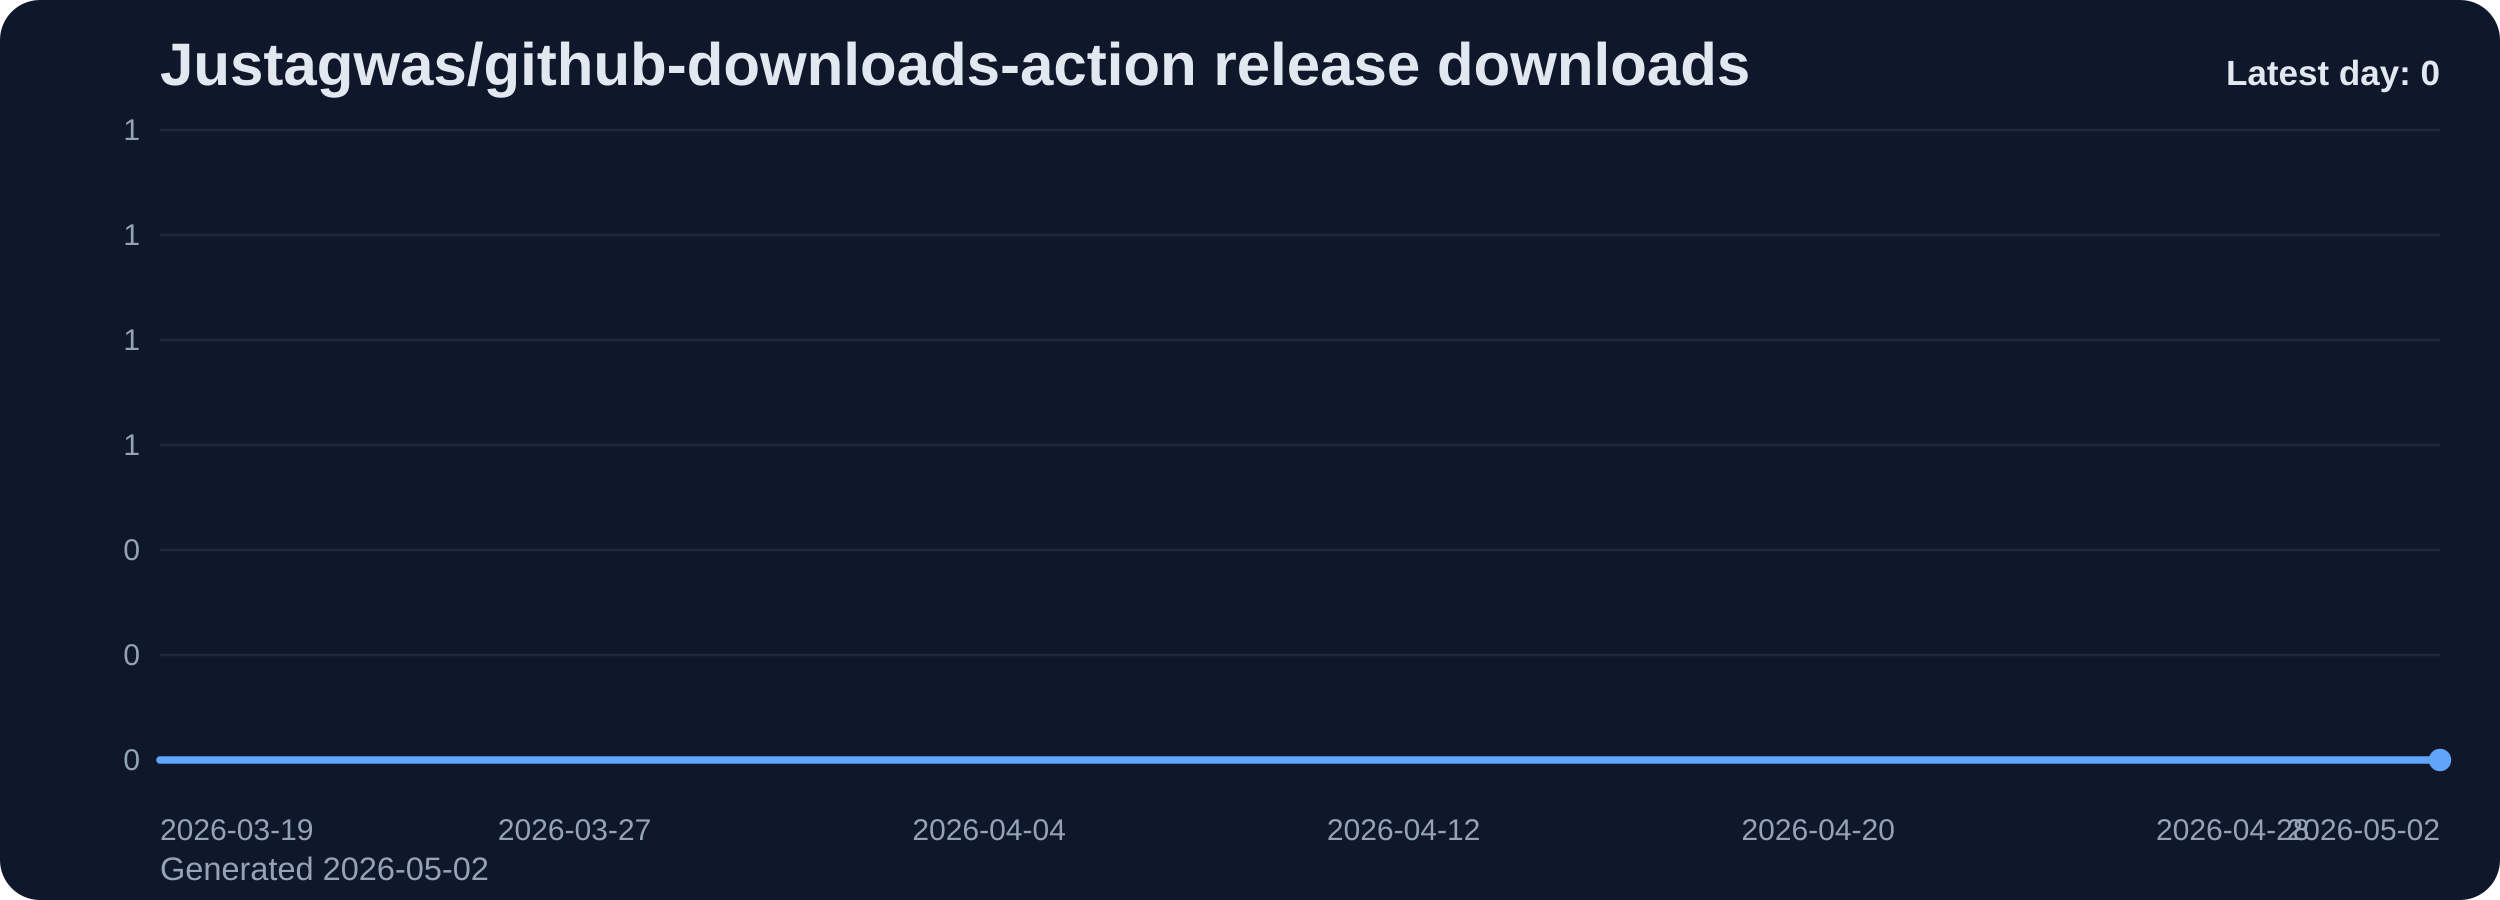
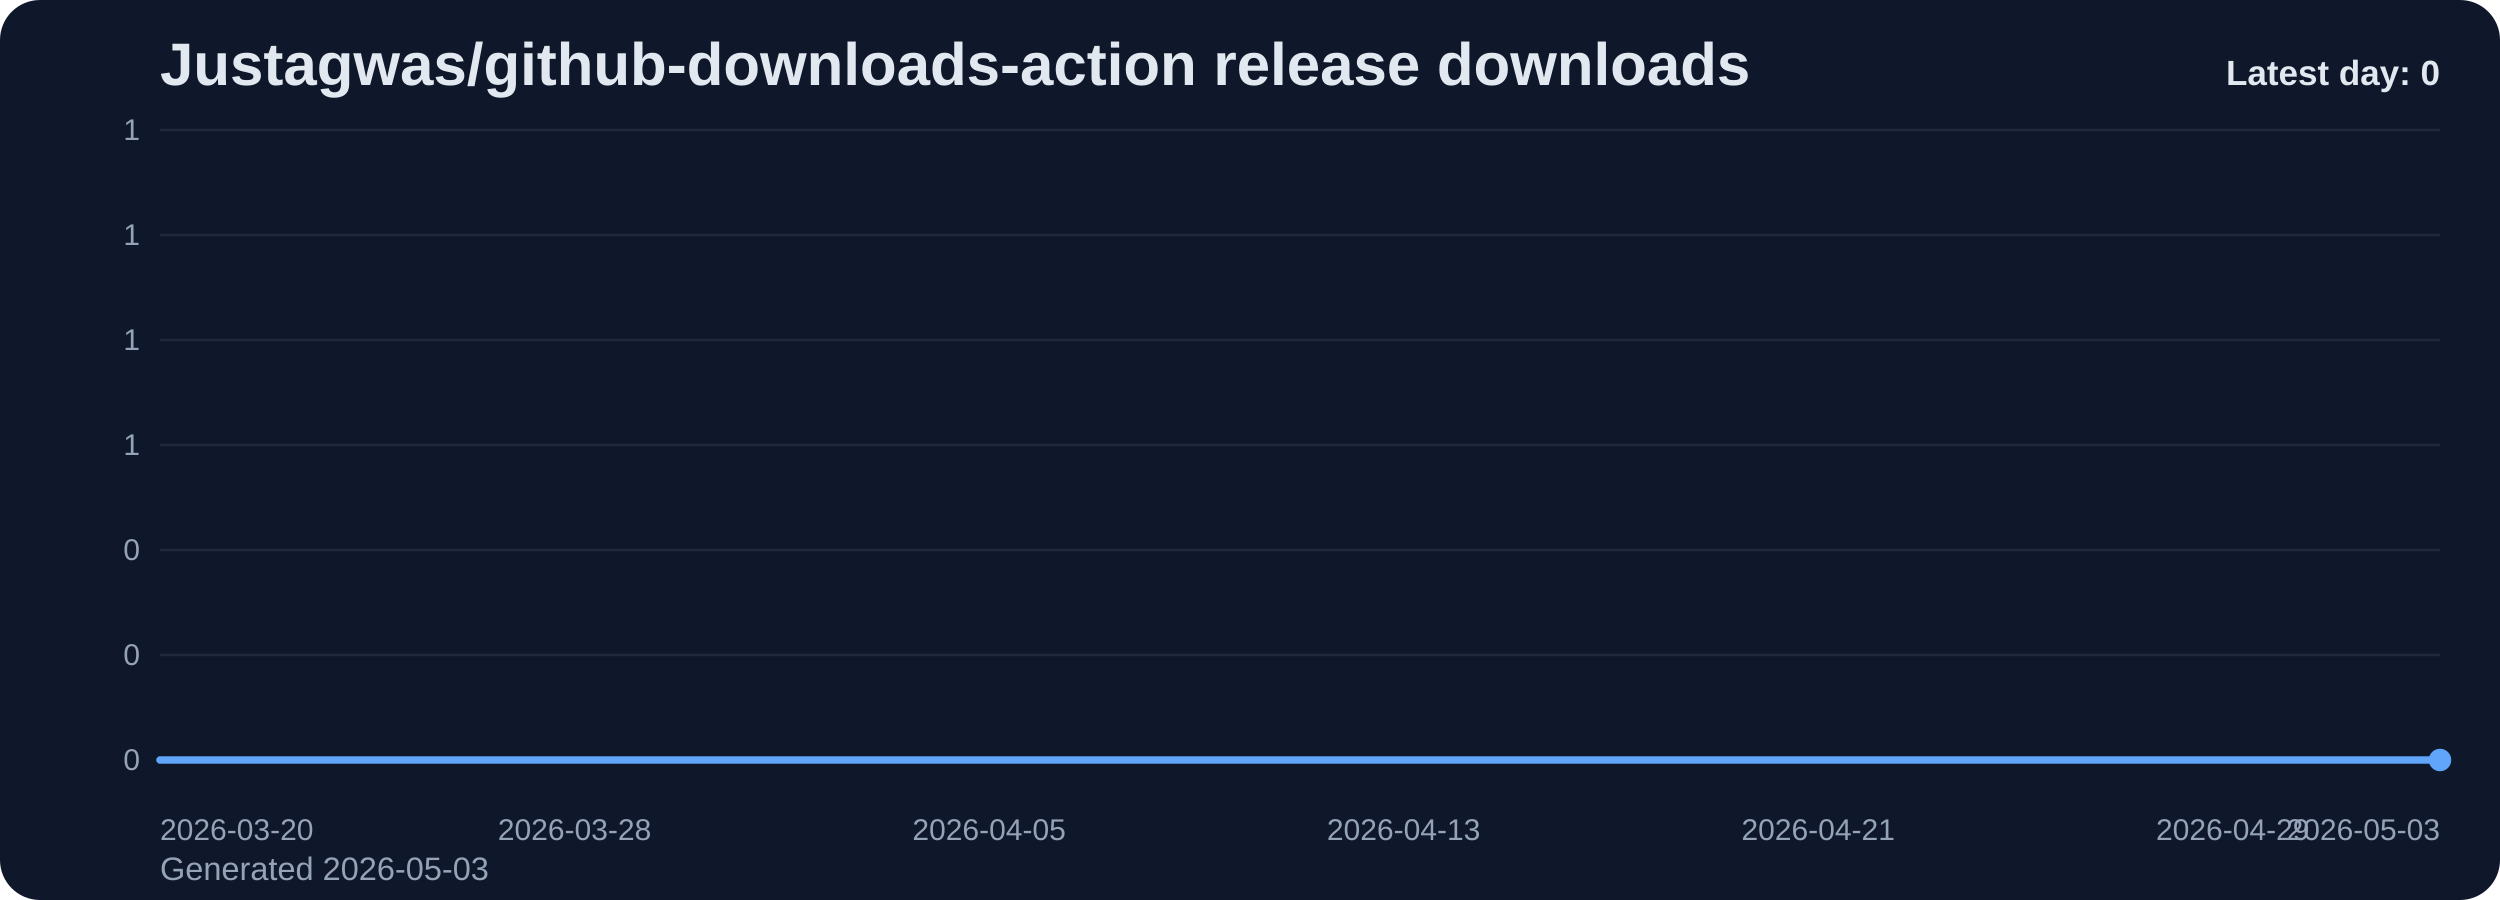
<svg xmlns="http://www.w3.org/2000/svg" viewBox="0 0 1000 360" role="img" aria-label="Justagwas/github-downloads-action release downloads chart">
  <defs>
    <linearGradient id="fill-daily-slate" x1="0" y1="0" x2="0" y2="1">
      <stop offset="0%" stop-color="#60a5fa" stop-opacity="0.32" />
      <stop offset="100%" stop-color="#60a5fa" stop-opacity="0.05" />
    </linearGradient>
    <style>
      .bg { fill: #0f172a; }
      .title { font: 700 24px Arial, sans-serif; fill: #e2e8f0; }
      .sub { font: 400 13px Arial, sans-serif; fill: #94a3b8; }
      .grid { stroke: #1e293b; stroke-width: 1; }
      .axis { font: 400 12px Arial, sans-serif; fill: #94a3b8; }
      .line { fill: none; stroke: #60a5fa; stroke-width: 3; stroke-linecap: round; stroke-linejoin: round; }
      .dot { fill: #60a5fa; }
      .value { font: 600 11px Arial, sans-serif; fill: #cbd5e1; }
      .latest { font: 700 14px Arial, sans-serif; fill: #e2e8f0; }
    </style>
  </defs>
  <rect class="bg" x="0" y="0" width="1000" height="360" rx="16" />
  <text class="title" x="64" y="34">Justagwas/github-downloads-action release downloads</text>
-   <text class="sub" x="64" y="352">Generated 2026-05-02</text>
+   <text class="sub" x="64" y="352">Generated 2026-05-03</text>
  <line x1="64" y1="52.00" x2="976" y2="52.00" class="grid" />
  <text x="56" y="56.00" text-anchor="end" class="axis">1</text>
  <line x1="64" y1="94.00" x2="976" y2="94.00" class="grid" />
  <text x="56" y="98.00" text-anchor="end" class="axis">1</text>
  <line x1="64" y1="136.00" x2="976" y2="136.00" class="grid" />
  <text x="56" y="140.00" text-anchor="end" class="axis">1</text>
  <line x1="64" y1="178.00" x2="976" y2="178.00" class="grid" />
  <text x="56" y="182.00" text-anchor="end" class="axis">1</text>
  <line x1="64" y1="220.00" x2="976" y2="220.00" class="grid" />
  <text x="56" y="224.00" text-anchor="end" class="axis">0</text>
  <line x1="64" y1="262.00" x2="976" y2="262.00" class="grid" />
  <text x="56" y="266.00" text-anchor="end" class="axis">0</text>
  <line x1="64" y1="304.00" x2="976" y2="304.00" class="grid" />
  <text x="56" y="308.00" text-anchor="end" class="axis">0</text>
  <path d="M 64.00 304 L 64.00 304.00 L 84.73 304.00 L 105.45 304.00 L 126.18 304.00 L 146.91 304.00 L 167.64 304.00 L 188.36 304.00 L 209.09 304.00 L 229.82 304.00 L 250.55 304.00 L 271.27 304.00 L 292.00 304.00 L 312.73 304.00 L 333.45 304.00 L 354.18 304.00 L 374.91 304.00 L 395.64 304.00 L 416.36 304.00 L 437.09 304.00 L 457.82 304.00 L 478.55 304.00 L 499.27 304.00 L 520.00 304.00 L 540.73 304.00 L 561.45 304.00 L 582.18 304.00 L 602.91 304.00 L 623.64 304.00 L 644.36 304.00 L 665.09 304.00 L 685.82 304.00 L 706.55 304.00 L 727.27 304.00 L 748.00 304.00 L 768.73 304.00 L 789.45 304.00 L 810.18 304.00 L 830.91 304.00 L 851.64 304.00 L 872.36 304.00 L 893.09 304.00 L 913.82 304.00 L 934.55 304.00 L 955.27 304.00 L 976.00 304.00 L 976.00 304 Z" fill="url(#fill-daily-slate)" />
  <polyline class="line" points="64.00,304.00 84.73,304.00 105.45,304.00 126.18,304.00 146.91,304.00 167.64,304.00 188.36,304.00 209.09,304.00 229.82,304.00 250.55,304.00 271.27,304.00 292.00,304.00 312.73,304.00 333.45,304.00 354.18,304.00 374.91,304.00 395.64,304.00 416.36,304.00 437.09,304.00 457.82,304.00 478.55,304.00 499.27,304.00 520.00,304.00 540.73,304.00 561.45,304.00 582.18,304.00 602.91,304.00 623.64,304.00 644.36,304.00 665.09,304.00 685.82,304.00 706.55,304.00 727.27,304.00 748.00,304.00 768.73,304.00 789.45,304.00 810.18,304.00 830.91,304.00 851.64,304.00 872.36,304.00 893.09,304.00 913.82,304.00 934.55,304.00 955.27,304.00 976.00,304.00" />
  <circle class="dot" cx="976.00" cy="304.00" r="4.5" />
-   <text class="axis" x="64.00" y="336" text-anchor="start">2026-03-19</text>
-   <text class="axis" x="229.82" y="336" text-anchor="middle">2026-03-27</text>
-   <text class="axis" x="395.64" y="336" text-anchor="middle">2026-04-04</text>
-   <text class="axis" x="561.45" y="336" text-anchor="middle">2026-04-12</text>
-   <text class="axis" x="727.27" y="336" text-anchor="middle">2026-04-20</text>
-   <text class="axis" x="893.09" y="336" text-anchor="middle">2026-04-28</text>
-   <text class="axis" x="976.00" y="336" text-anchor="end">2026-05-02</text>
+   <text class="axis" x="64.00" y="336" text-anchor="start">2026-03-20</text>
+   <text class="axis" x="229.82" y="336" text-anchor="middle">2026-03-28</text>
+   <text class="axis" x="395.64" y="336" text-anchor="middle">2026-04-05</text>
+   <text class="axis" x="561.45" y="336" text-anchor="middle">2026-04-13</text>
+   <text class="axis" x="727.27" y="336" text-anchor="middle">2026-04-21</text>
+   <text class="axis" x="893.09" y="336" text-anchor="middle">2026-04-29</text>
+   <text class="axis" x="976.00" y="336" text-anchor="end">2026-05-03</text>
  <text class="latest" x="976" y="34" text-anchor="end">Latest day: 0</text>
</svg>
